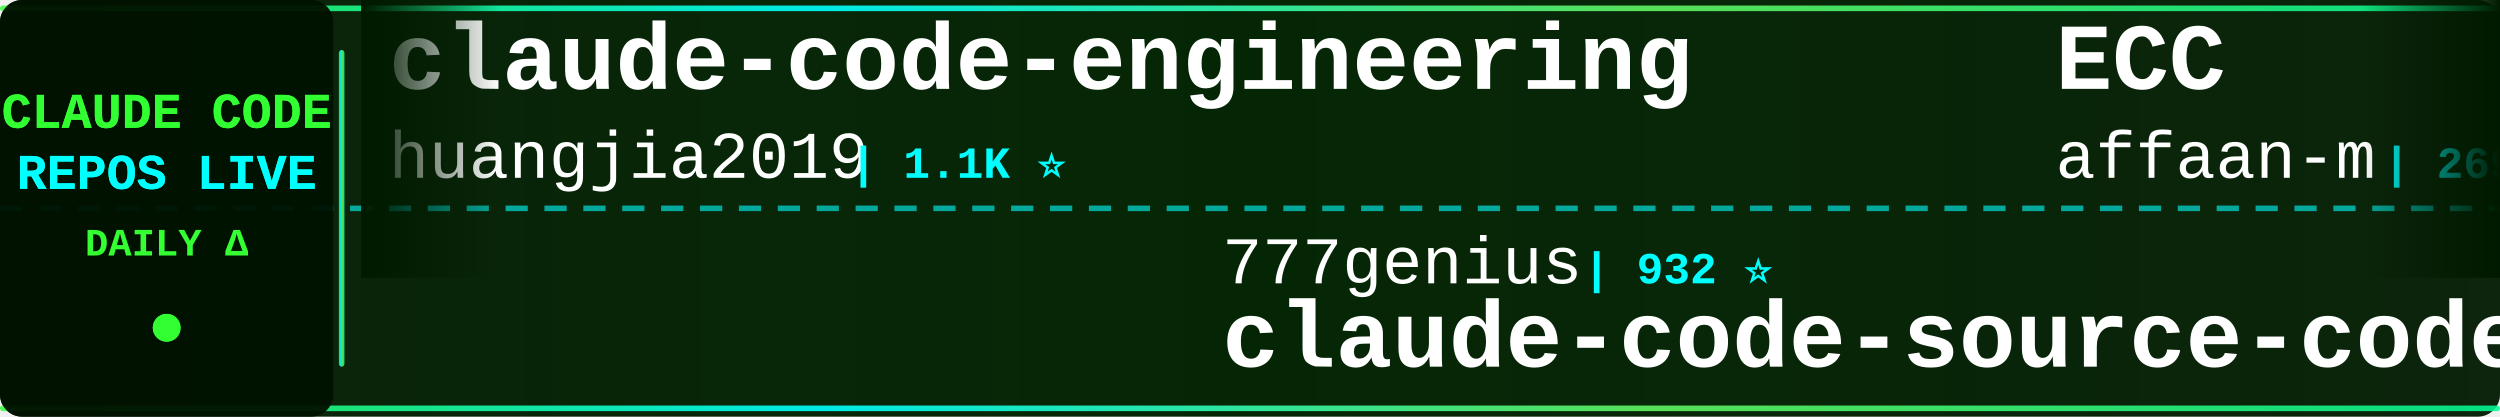
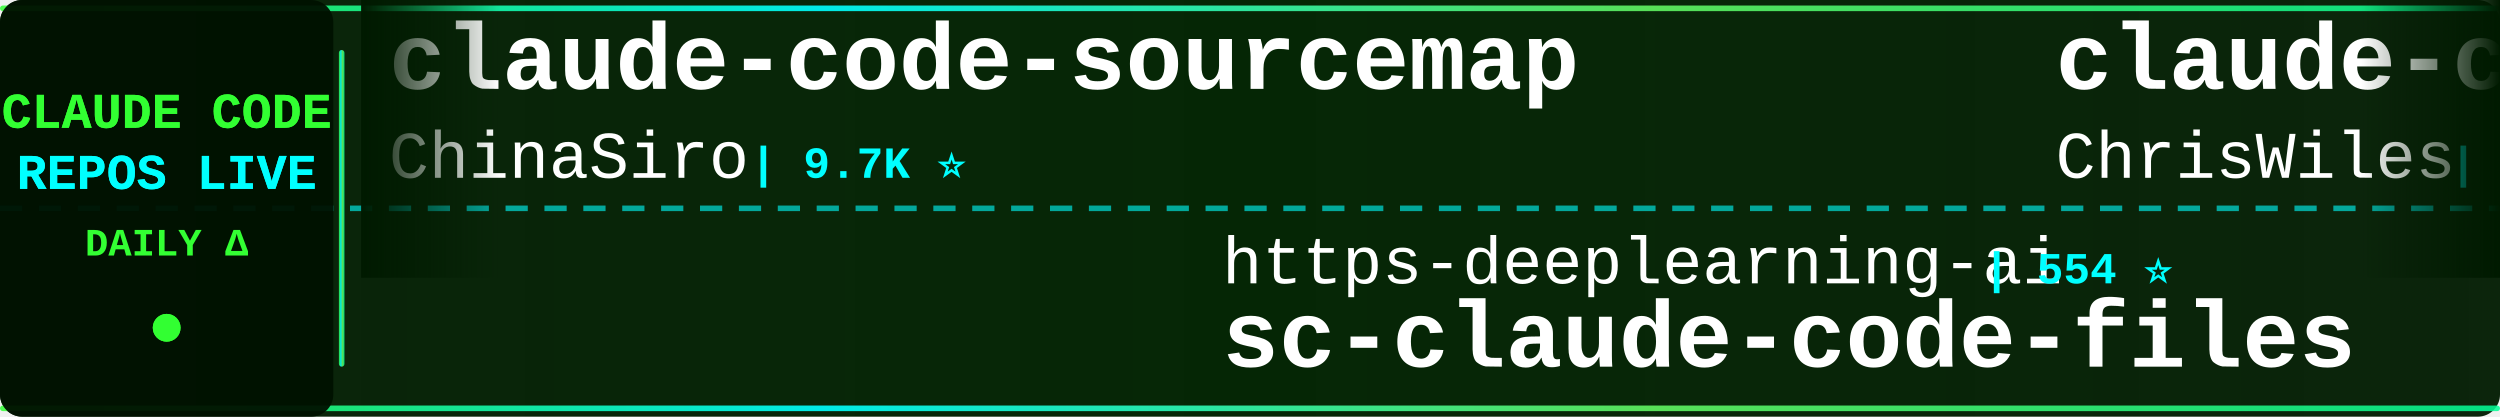
<svg xmlns="http://www.w3.org/2000/svg" width="900" height="150">
  <defs>
    <linearGradient id="tickerBg" x1="0%" y1="0%" x2="100%" y2="0%">
      <stop offset="0%" style="stop-color:#001a00;stop-opacity:0.95" />
      <stop offset="50%" style="stop-color:#002200;stop-opacity:0.98" />
      <stop offset="100%" style="stop-color:#001a00;stop-opacity:0.95" />
    </linearGradient>
    <linearGradient id="borderGrad" x1="0%" y1="0%" x2="100%" y2="0%">
      <stop offset="0%" style="stop-color:#33ff33;stop-opacity:0.85">
        <animate attributeName="stop-opacity" values="0.85;1;0.85" dur="2s" repeatCount="indefinite" />
      </stop>
      <stop offset="33%" style="stop-color:#00ffff;stop-opacity:0.9">
        <animate attributeName="stop-opacity" values="0.9;1;0.9" dur="2.2s" repeatCount="indefinite" />
      </stop>
      <stop offset="66%" style="stop-color:#66ff66;stop-opacity:0.85">
        <animate attributeName="stop-opacity" values="0.85;1;0.85" dur="1.8s" repeatCount="indefinite" />
      </stop>
      <stop offset="100%" style="stop-color:#00ff99;stop-opacity:0.85">
        <animate attributeName="stop-opacity" values="0.85;1;0.85" dur="2s" repeatCount="indefinite" />
      </stop>
    </linearGradient>
    <filter id="textGlow">
      <feGaussianBlur stdDeviation="0.1" result="coloredBlur" />
      <feMerge>
        <feMergeNode in="coloredBlur" />
        <feMergeNode in="SourceGraphic" />
      </feMerge>
    </filter>
    <filter id="metricGlow">
      <feGaussianBlur stdDeviation="0.2" result="coloredBlur" />
      <feMerge>
        <feMergeNode in="coloredBlur" />
        <feMergeNode in="SourceGraphic" />
      </feMerge>
    </filter>
    <linearGradient id="leftFade" x1="0%" y1="0%" x2="100%" y2="0%">
      <stop offset="0%" style="stop-color:#001a00;stop-opacity:1" />
      <stop offset="100%" style="stop-color:#001a00;stop-opacity:0" />
    </linearGradient>
    <linearGradient id="rightFade" x1="0%" y1="0%" x2="100%" y2="0%">
      <stop offset="0%" style="stop-color:#001a00;stop-opacity:0" />
      <stop offset="100%" style="stop-color:#001a00;stop-opacity:1" />
    </linearGradient>
  </defs>
  <rect width="900" height="150" fill="url(#tickerBg)" rx="8" />
  <rect x="0" y="2" width="900" height="2" fill="url(#borderGrad)" rx="1" />
  <rect x="0" y="146" width="900" height="2" fill="url(#borderGrad)" rx="1" />
  <line x1="0" y1="75" x2="900" y2="75" stroke="#00ffff" stroke-width="2" stroke-dasharray="8 6" opacity="0.6" />
  <rect x="0" y="0" width="120" height="150" fill="#001100" opacity="0.95" rx="8" />
  <text x="60" y="46" font-family="'Courier New', monospace" font-size="18" font-weight="bold" fill="#33ff33" text-anchor="middle" filter="url(#textGlow)">
    CLAUDE CODE
  </text>
  <text x="60" y="68" font-family="'Courier New', monospace" font-size="18" font-weight="bold" fill="#00ffff" text-anchor="middle" filter="url(#textGlow)">
    REPOS LIVE
  </text>
  <text x="60" y="92" font-family="'Courier New', monospace" font-size="14" font-weight="bold" fill="#33ff33" text-anchor="middle">
    DAILY Δ
  </text>
  <circle cx="60" cy="118" r="5" fill="#33ff33" filter="url(#metricGlow)">
    <animate attributeName="r" values="4;6;4" dur="1.5s" repeatCount="indefinite" />
    <animate attributeName="opacity" values="0.6;1;0.6" dur="1.5s" repeatCount="indefinite" />
  </circle>
  <rect x="122" y="18" width="2" height="114" fill="url(#borderGrad)" rx="1" />
  <clipPath id="tickerClip">
    <rect x="130" y="0" width="770" height="150" />
  </clipPath>
  <g clip-path="url(#tickerClip)">
    <g id="tickerItems">
      <animateTransform attributeName="transform" attributeType="XML" type="translate" from="0 0" to="-3000 0" dur="54s" repeatCount="indefinite" />
      <g transform="translate(0, 0)">
-         <text x="140" y="32" font-family="'Courier New', monospace" font-size="34" font-weight="bold" fill="#ffffff">claude-code-engineering</text>
-         <text x="140" y="64" font-family="'Courier New', monospace" font-size="24" font-weight="normal" fill="#ffffff" opacity="1.0">huangjia2019</text>
-         <text x="306" y="64" font-family="'Courier New', monospace" font-size="16" font-weight="bold" fill="#00ffff"> | 1.1K ⭐</text>
+         <text x="140" y="32" font-family="'Courier New', monospace" font-size="34" font-weight="bold" fill="#ffffff">claude-code-sourcemap</text>
+         <text x="140" y="64" font-family="'Courier New', monospace" font-size="24" font-weight="normal" fill="#ffffff" opacity="1.0">ChinaSiro</text>
+         <text x="270" y="64" font-family="'Courier New', monospace" font-size="16" font-weight="bold" fill="#00ffff"> | 9.7K ⭐</text>
      </g>
      <g transform="translate(300, 0)">
-         <text x="140" y="102" font-family="'Courier New', monospace" font-size="24" font-weight="normal" fill="#ffffff" opacity="1.0">777genius</text>
-         <text x="270" y="102" font-family="'Courier New', monospace" font-size="16" font-weight="bold" fill="#00ffff"> | 932 ⭐</text>
-         <text x="140" y="132" font-family="'Courier New', monospace" font-size="34" font-weight="bold" fill="#ffffff">claude-code-source-code</text>
+         <text x="140" y="102" font-family="'Courier New', monospace" font-size="24" font-weight="normal" fill="#ffffff" opacity="1.0">https-deeplearning-ai</text>
+         <text x="414" y="102" font-family="'Courier New', monospace" font-size="16" font-weight="bold" fill="#00ffff"> | 554 ⭐</text>
+         <text x="140" y="132" font-family="'Courier New', monospace" font-size="34" font-weight="bold" fill="#ffffff">sc-claude-code-files</text>
      </g>
      <g transform="translate(600, 0)">
-         <text x="140" y="32" font-family="'Courier New', monospace" font-size="34" font-weight="bold" fill="#ffffff">ECC</text>
-         <text x="140" y="64" font-family="'Courier New', monospace" font-size="24" font-weight="normal" fill="#ffffff" opacity="1.0">affaan-m</text>
-         <text x="258" y="64" font-family="'Courier New', monospace" font-size="16" font-weight="bold" fill="#00ffff"> | 269.0K ⭐ +69</text>
+         <text x="140" y="32" font-family="'Courier New', monospace" font-size="34" font-weight="bold" fill="#ffffff">claude-code-showcase</text>
+         <text x="140" y="64" font-family="'Courier New', monospace" font-size="24" font-weight="normal" fill="#ffffff" opacity="1.0">ChrisWiles</text>
+         <text x="282" y="64" font-family="'Courier New', monospace" font-size="16" font-weight="bold" fill="#00ffff"> | 6.1K ⭐</text>
      </g>
      <g transform="translate(900, 0)">
-         <text x="140" y="102" font-family="'Courier New', monospace" font-size="24" font-weight="normal" fill="#ffffff" opacity="1.0">WorldFlowAI</text>
-         <text x="294" y="102" font-family="'Courier New', monospace" font-size="16" font-weight="bold" fill="#00ffff"> | 3.7K ⭐ +8</text>
-         <text x="140" y="132" font-family="'Courier New', monospace" font-size="34" font-weight="bold" fill="#ffffff">everything-claude-code</text>
+         <text x="140" y="102" font-family="'Courier New', monospace" font-size="24" font-weight="normal" fill="#ffffff" opacity="1.0">frankbria</text>
+         <text x="270" y="102" font-family="'Courier New', monospace" font-size="16" font-weight="bold" fill="#00ffff"> | 9.6K ⭐</text>
+         <text x="140" y="132" font-family="'Courier New', monospace" font-size="34" font-weight="bold" fill="#ffffff">ralph-claude-code</text>
      </g>
      <g transform="translate(1200, 0)">
-         <text x="140" y="32" font-family="'Courier New', monospace" font-size="34" font-weight="bold" fill="#ffffff">claude-code-from-scratch</text>
-         <text x="140" y="64" font-family="'Courier New', monospace" font-size="24" font-weight="normal" fill="#ffffff" opacity="1.0">Windy3f3f3f3f</text>
-         <text x="318" y="64" font-family="'Courier New', monospace" font-size="16" font-weight="bold" fill="#00ffff"> | 2.7K ⭐</text>
+         <text x="140" y="32" font-family="'Courier New', monospace" font-size="34" font-weight="bold" fill="#ffffff">claude-code-system-promp...</text>
+         <text x="140" y="64" font-family="'Courier New', monospace" font-size="24" font-weight="normal" fill="#ffffff" opacity="1.0">Piebald-AI</text>
+         <text x="282" y="64" font-family="'Courier New', monospace" font-size="16" font-weight="bold" fill="#00ffff"> | 12.8K ⭐</text>
      </g>
      <g transform="translate(1500, 0)">
-         <text x="140" y="102" font-family="'Courier New', monospace" font-size="24" font-weight="normal" fill="#ffffff" opacity="1.0">Piebald-AI</text>
-         <text x="282" y="102" font-family="'Courier New', monospace" font-size="16" font-weight="bold" fill="#00ffff"> | 12.8K ⭐ +1</text>
-         <text x="140" y="132" font-family="'Courier New', monospace" font-size="34" font-weight="bold" fill="#ffffff">claude-code-system-promp...</text>
+         <text x="140" y="102" font-family="'Courier New', monospace" font-size="24" font-weight="normal" fill="#ffffff" opacity="1.0">musistudio</text>
+         <text x="282" y="102" font-family="'Courier New', monospace" font-size="16" font-weight="bold" fill="#00ffff"> | 37.5K ⭐ +3</text>
+         <text x="140" y="132" font-family="'Courier New', monospace" font-size="34" font-weight="bold" fill="#ffffff">claude-code-router</text>
      </g>
      <g transform="translate(1800, 0)">
-         <text x="140" y="32" font-family="'Courier New', monospace" font-size="34" font-weight="bold" fill="#ffffff">claude-code-rust</text>
-         <text x="140" y="64" font-family="'Courier New', monospace" font-size="24" font-weight="normal" fill="#ffffff" opacity="1.0">lorryjovens-hub</text>
-         <text x="342" y="64" font-family="'Courier New', monospace" font-size="16" font-weight="bold" fill="#00ffff"> | 1.7K ⭐</text>
+         <text x="140" y="32" font-family="'Courier New', monospace" font-size="34" font-weight="bold" fill="#ffffff">claude_codex_bridge</text>
+         <text x="140" y="64" font-family="'Courier New', monospace" font-size="24" font-weight="normal" fill="#ffffff" opacity="1.0">SeemSeam</text>
+         <text x="258" y="64" font-family="'Courier New', monospace" font-size="16" font-weight="bold" fill="#00ffff"> | 3.5K ⭐</text>
      </g>
      <g transform="translate(2100, 0)">
-         <text x="140" y="102" font-family="'Courier New', monospace" font-size="24" font-weight="normal" fill="#ffffff" opacity="1.0">sugyan</text>
-         <text x="234" y="102" font-family="'Courier New', monospace" font-size="16" font-weight="bold" fill="#00ffff"> | 1.1K ⭐</text>
-         <text x="140" y="132" font-family="'Courier New', monospace" font-size="34" font-weight="bold" fill="#ffffff">claude-code-webui</text>
+         <text x="140" y="102" font-family="'Courier New', monospace" font-size="24" font-weight="normal" fill="#ffffff" opacity="1.0">pedrohcgs</text>
+         <text x="270" y="102" font-family="'Courier New', monospace" font-size="16" font-weight="bold" fill="#00ffff"> | 1.6K ⭐</text>
+         <text x="140" y="132" font-family="'Courier New', monospace" font-size="34" font-weight="bold" fill="#ffffff">claude-code-my-workflow</text>
      </g>
      <g transform="translate(2400, 0)">
-         <text x="140" y="32" font-family="'Courier New', monospace" font-size="34" font-weight="bold" fill="#ffffff">Auto-claude-code-researc...</text>
-         <text x="140" y="64" font-family="'Courier New', monospace" font-size="24" font-weight="normal" fill="#ffffff" opacity="1.0">wanshuiyin</text>
-         <text x="282" y="64" font-family="'Courier New', monospace" font-size="16" font-weight="bold" fill="#00ffff"> | 16.8K ⭐ +2</text>
+         <text x="140" y="32" font-family="'Courier New', monospace" font-size="34" font-weight="bold" fill="#ffffff">Claude-Code-Game-Studios</text>
+         <text x="140" y="64" font-family="'Courier New', monospace" font-size="24" font-weight="normal" fill="#ffffff" opacity="1.0">Donchitos</text>
+         <text x="270" y="64" font-family="'Courier New', monospace" font-size="16" font-weight="bold" fill="#00ffff"> | 25.5K ⭐ +4</text>
      </g>
      <g transform="translate(2700, 0)">
-         <text x="140" y="102" font-family="'Courier New', monospace" font-size="24" font-weight="normal" fill="#ffffff" opacity="1.0">andrew-kramer-inno</text>
-         <text x="378" y="102" font-family="'Courier New', monospace" font-size="16" font-weight="bold" fill="#00ffff"> | 595 ⭐</text>
-         <text x="140" y="132" font-family="'Courier New', monospace" font-size="34" font-weight="bold" fill="#ffffff">claude-code-source-build</text>
+         <text x="140" y="102" font-family="'Courier New', monospace" font-size="24" font-weight="normal" fill="#ffffff" opacity="1.0">centminmod</text>
+         <text x="282" y="102" font-family="'Courier New', monospace" font-size="16" font-weight="bold" fill="#00ffff"> | 2.6K ⭐</text>
+         <text x="140" y="132" font-family="'Courier New', monospace" font-size="34" font-weight="bold" fill="#ffffff">my-claude-code-setup</text>
      </g>
      <g transform="translate(3000, 0)">
-         <text x="140" y="32" font-family="'Courier New', monospace" font-size="34" font-weight="bold" fill="#ffffff">claude-code-engineering</text>
-         <text x="140" y="64" font-family="'Courier New', monospace" font-size="24" font-weight="normal" fill="#ffffff" opacity="1.0">huangjia2019</text>
-         <text x="306" y="64" font-family="'Courier New', monospace" font-size="16" font-weight="bold" fill="#00ffff"> | 1.1K ⭐</text>
+         <text x="140" y="32" font-family="'Courier New', monospace" font-size="34" font-weight="bold" fill="#ffffff">claude-code-sourcemap</text>
+         <text x="140" y="64" font-family="'Courier New', monospace" font-size="24" font-weight="normal" fill="#ffffff" opacity="1.0">ChinaSiro</text>
+         <text x="270" y="64" font-family="'Courier New', monospace" font-size="16" font-weight="bold" fill="#00ffff"> | 9.7K ⭐</text>
      </g>
      <g transform="translate(3300, 0)">
-         <text x="140" y="102" font-family="'Courier New', monospace" font-size="24" font-weight="normal" fill="#ffffff" opacity="1.0">777genius</text>
-         <text x="270" y="102" font-family="'Courier New', monospace" font-size="16" font-weight="bold" fill="#00ffff"> | 932 ⭐</text>
-         <text x="140" y="132" font-family="'Courier New', monospace" font-size="34" font-weight="bold" fill="#ffffff">claude-code-source-code</text>
+         <text x="140" y="102" font-family="'Courier New', monospace" font-size="24" font-weight="normal" fill="#ffffff" opacity="1.0">https-deeplearning-ai</text>
+         <text x="414" y="102" font-family="'Courier New', monospace" font-size="16" font-weight="bold" fill="#00ffff"> | 554 ⭐</text>
+         <text x="140" y="132" font-family="'Courier New', monospace" font-size="34" font-weight="bold" fill="#ffffff">sc-claude-code-files</text>
      </g>
      <g transform="translate(3600, 0)">
-         <text x="140" y="32" font-family="'Courier New', monospace" font-size="34" font-weight="bold" fill="#ffffff">ECC</text>
-         <text x="140" y="64" font-family="'Courier New', monospace" font-size="24" font-weight="normal" fill="#ffffff" opacity="1.0">affaan-m</text>
-         <text x="258" y="64" font-family="'Courier New', monospace" font-size="16" font-weight="bold" fill="#00ffff"> | 269.0K ⭐ +69</text>
+         <text x="140" y="32" font-family="'Courier New', monospace" font-size="34" font-weight="bold" fill="#ffffff">claude-code-showcase</text>
+         <text x="140" y="64" font-family="'Courier New', monospace" font-size="24" font-weight="normal" fill="#ffffff" opacity="1.0">ChrisWiles</text>
+         <text x="282" y="64" font-family="'Courier New', monospace" font-size="16" font-weight="bold" fill="#00ffff"> | 6.1K ⭐</text>
      </g>
      <g transform="translate(3900, 0)">
-         <text x="140" y="102" font-family="'Courier New', monospace" font-size="24" font-weight="normal" fill="#ffffff" opacity="1.0">WorldFlowAI</text>
-         <text x="294" y="102" font-family="'Courier New', monospace" font-size="16" font-weight="bold" fill="#00ffff"> | 3.7K ⭐ +8</text>
-         <text x="140" y="132" font-family="'Courier New', monospace" font-size="34" font-weight="bold" fill="#ffffff">everything-claude-code</text>
+         <text x="140" y="102" font-family="'Courier New', monospace" font-size="24" font-weight="normal" fill="#ffffff" opacity="1.0">frankbria</text>
+         <text x="270" y="102" font-family="'Courier New', monospace" font-size="16" font-weight="bold" fill="#00ffff"> | 9.6K ⭐</text>
+         <text x="140" y="132" font-family="'Courier New', monospace" font-size="34" font-weight="bold" fill="#ffffff">ralph-claude-code</text>
      </g>
    </g>
  </g>
  <rect x="130" y="0" width="50" height="100" fill="url(#leftFade)" />
  <rect x="850" y="0" width="50" height="100" fill="url(#rightFade)" />
</svg>
